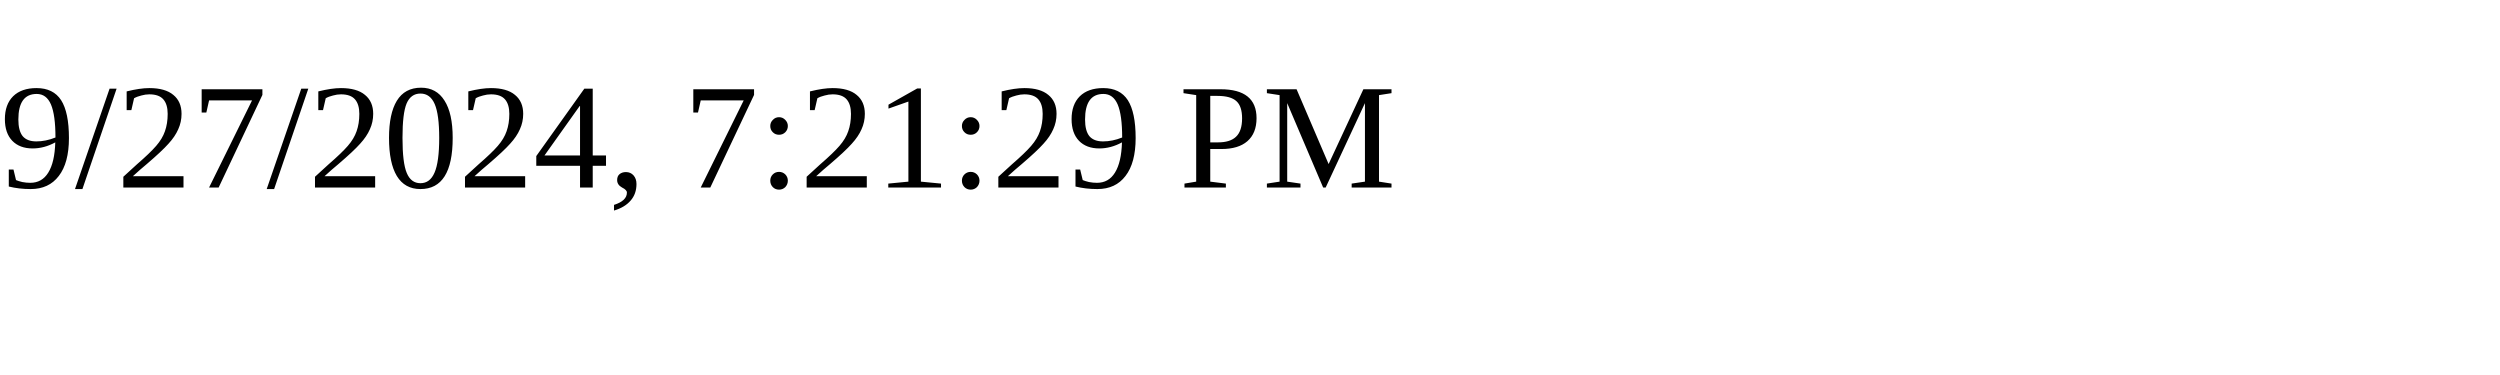
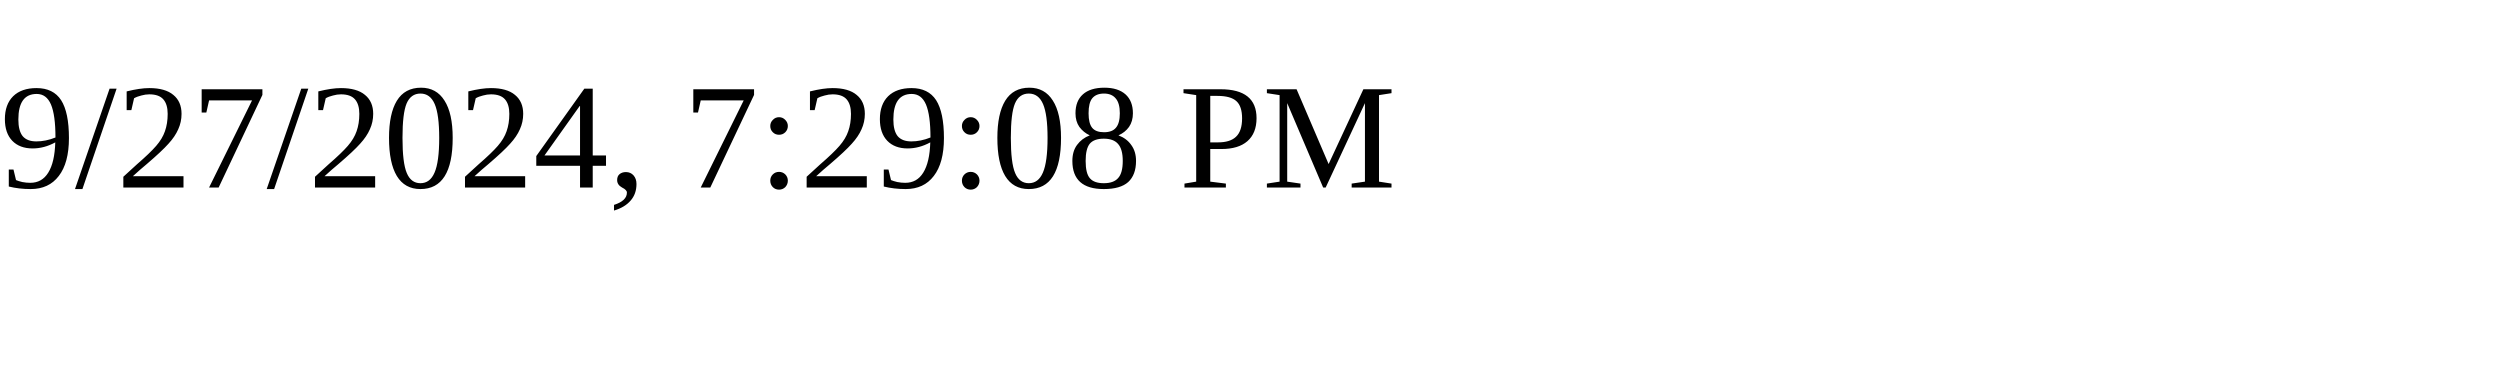
<svg xmlns="http://www.w3.org/2000/svg" height="30" width="200">
-   <text x="0" y="15">9/27/2024, 7:21:29 PM</text>
+   <text x="0" y="15">9/27/2024, 7:29:08 PM</text>
</svg>
